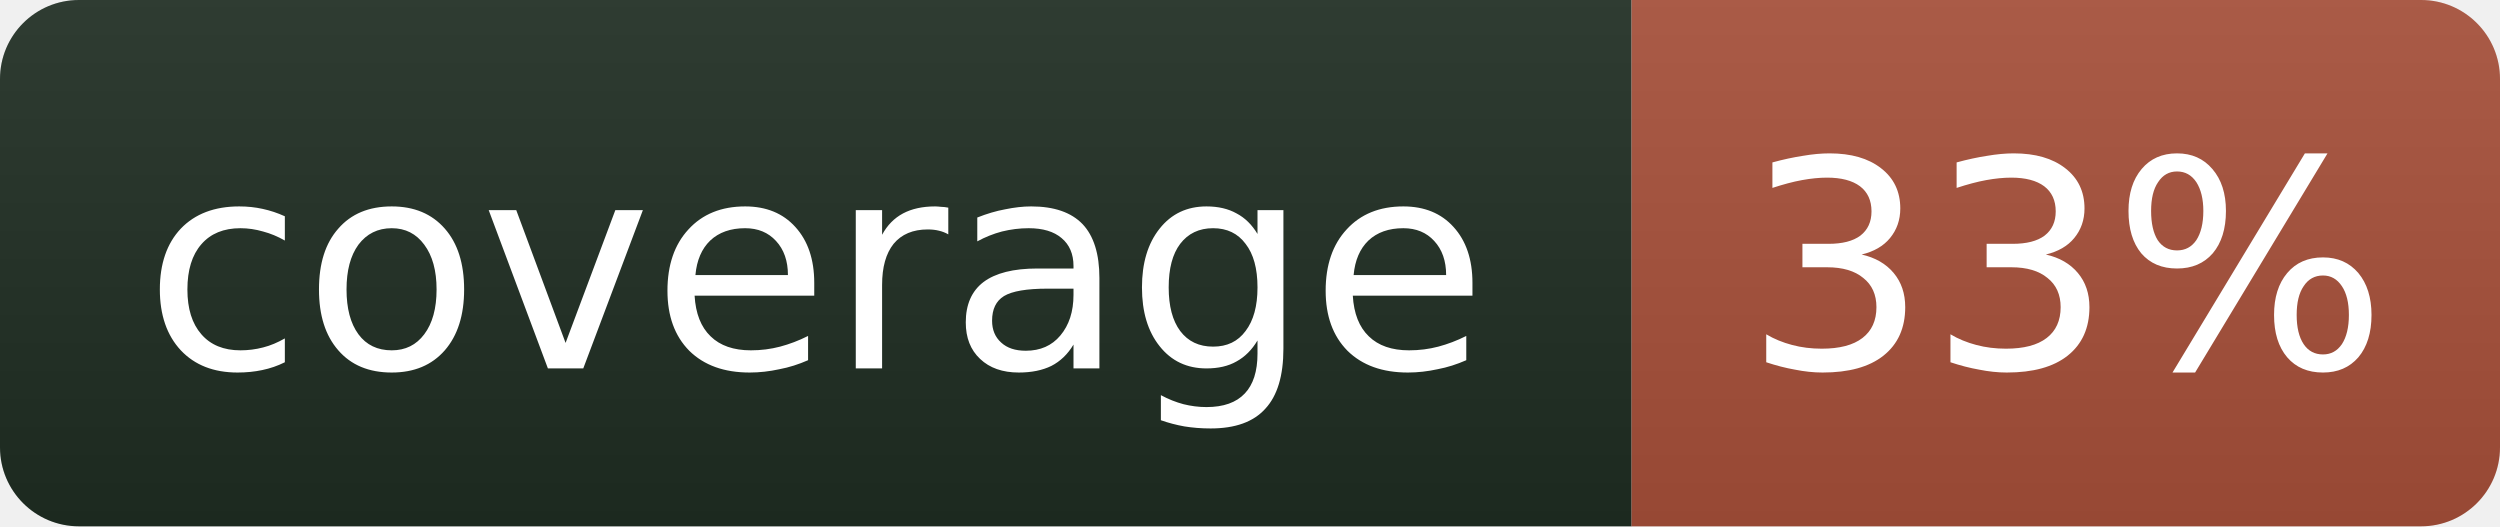
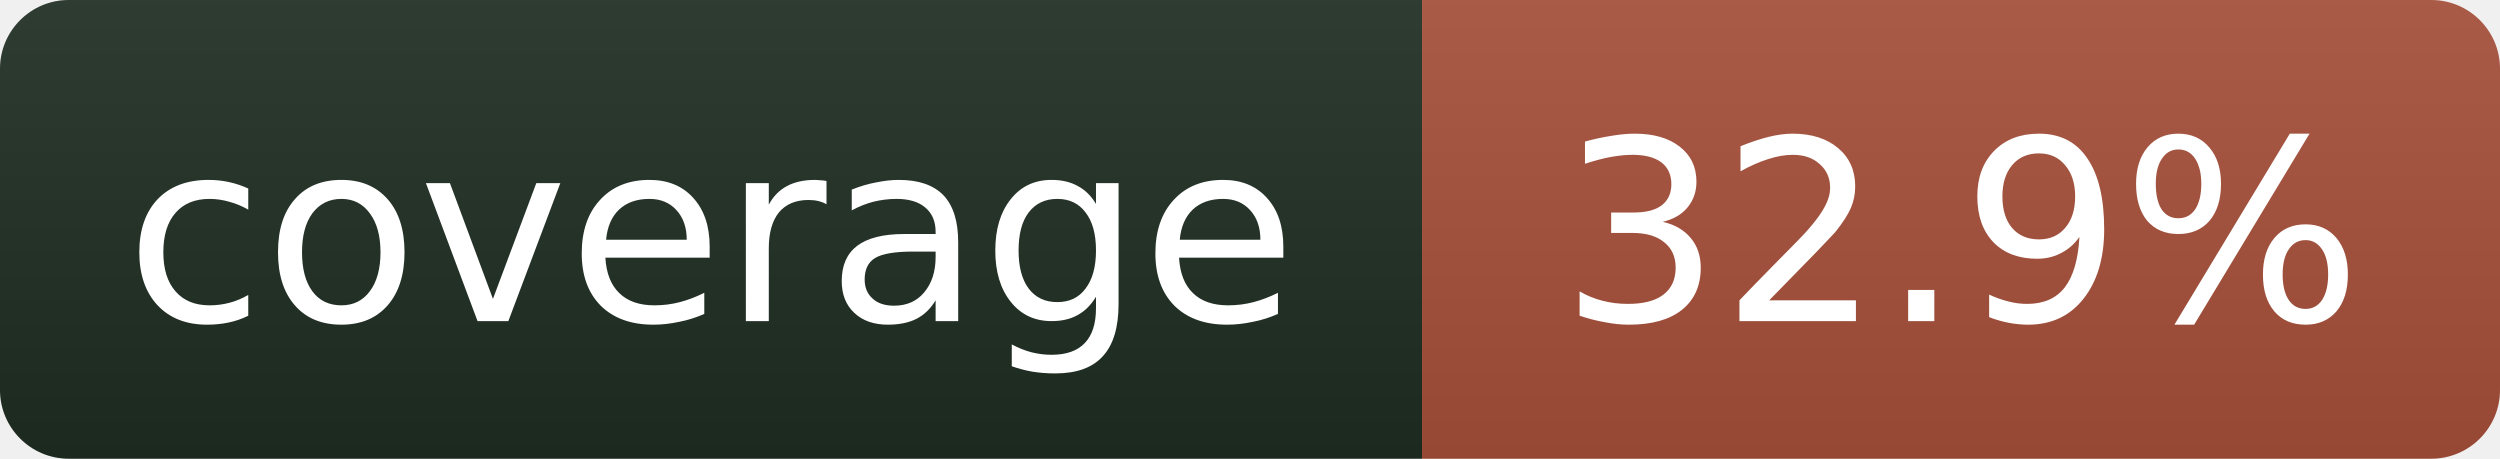
- <svg xmlns="http://www.w3.org/2000/svg" width="95" height="20" role="img" aria-label="coverage: 33%">
+ <svg xmlns="http://www.w3.org/2000/svg" width="109" height="20" role="img" aria-label="coverage: 32.9%">
  <linearGradient id="s" x2="0" y2="100%">
    <stop offset="0" stop-color="#bbb" stop-opacity=".1" />
    <stop offset="1" stop-opacity=".1" />
  </linearGradient>
  <clipPath id="r">
-     <rect width="95" height="20" rx="3" fill="#fff" />
+     <rect width="109" height="20" rx="3" fill="#fff" />
  </clipPath>
  <g clip-path="url(#r)">
    <rect width="62" height="20" fill="#1f2e23" />
-     <rect x="62" width="33" height="20" fill="#a8503a" />
-     <rect width="95" height="20" fill="url(#s)" />
+     <rect x="62" width="47" height="20" fill="#a8503a" />
+     <rect width="109" height="20" fill="url(#s)" />
  </g>
  <g fill="#fff" text-anchor="middle" font-family="Verdana,Geneva,DejaVu Sans,sans-serif" font-size="11">
    <text x="31" y="14">coverage</text>
-     <text x="78.5" y="14">33%</text>
+     <text x="85.5" y="14">32.9%</text>
  </g>
</svg>
